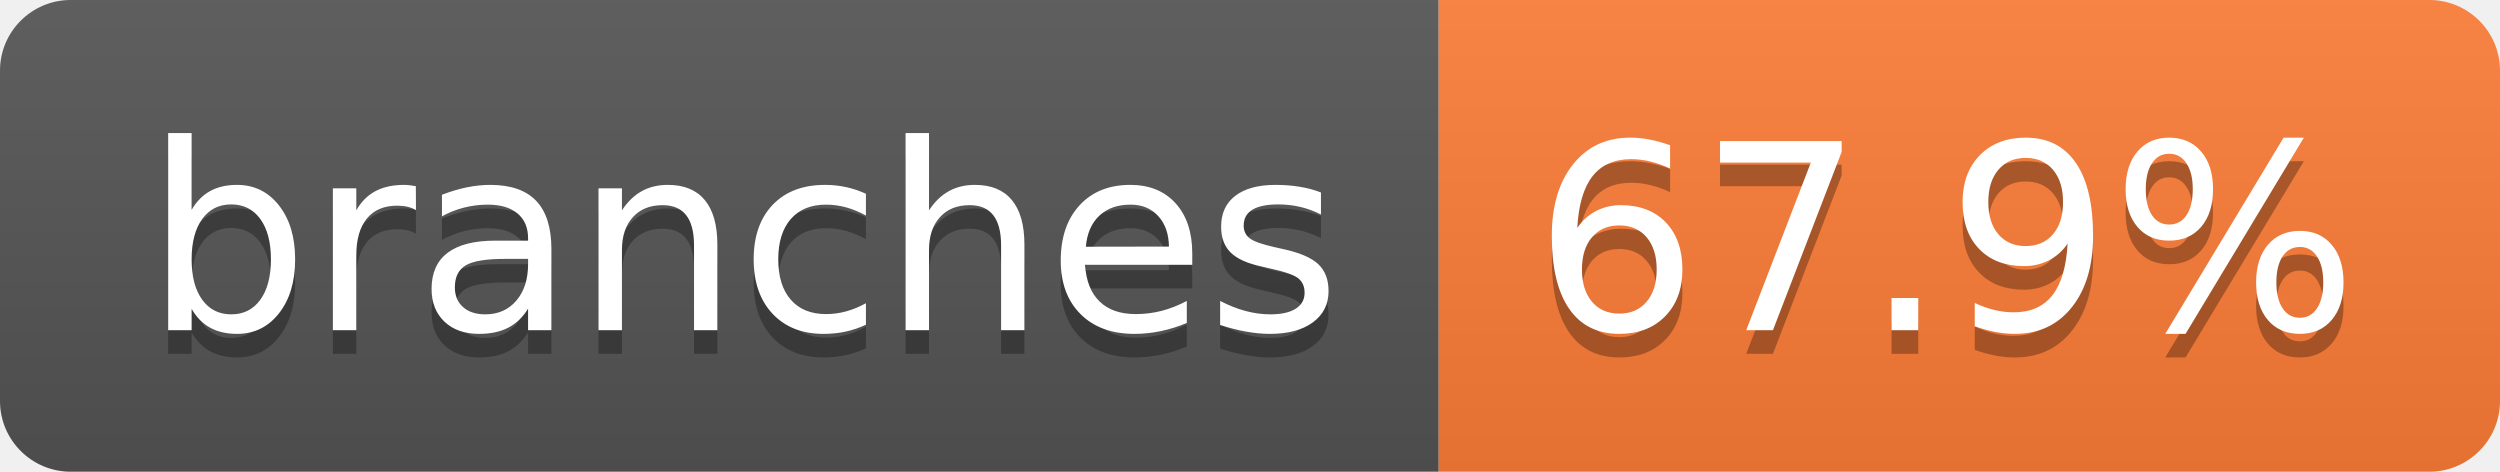
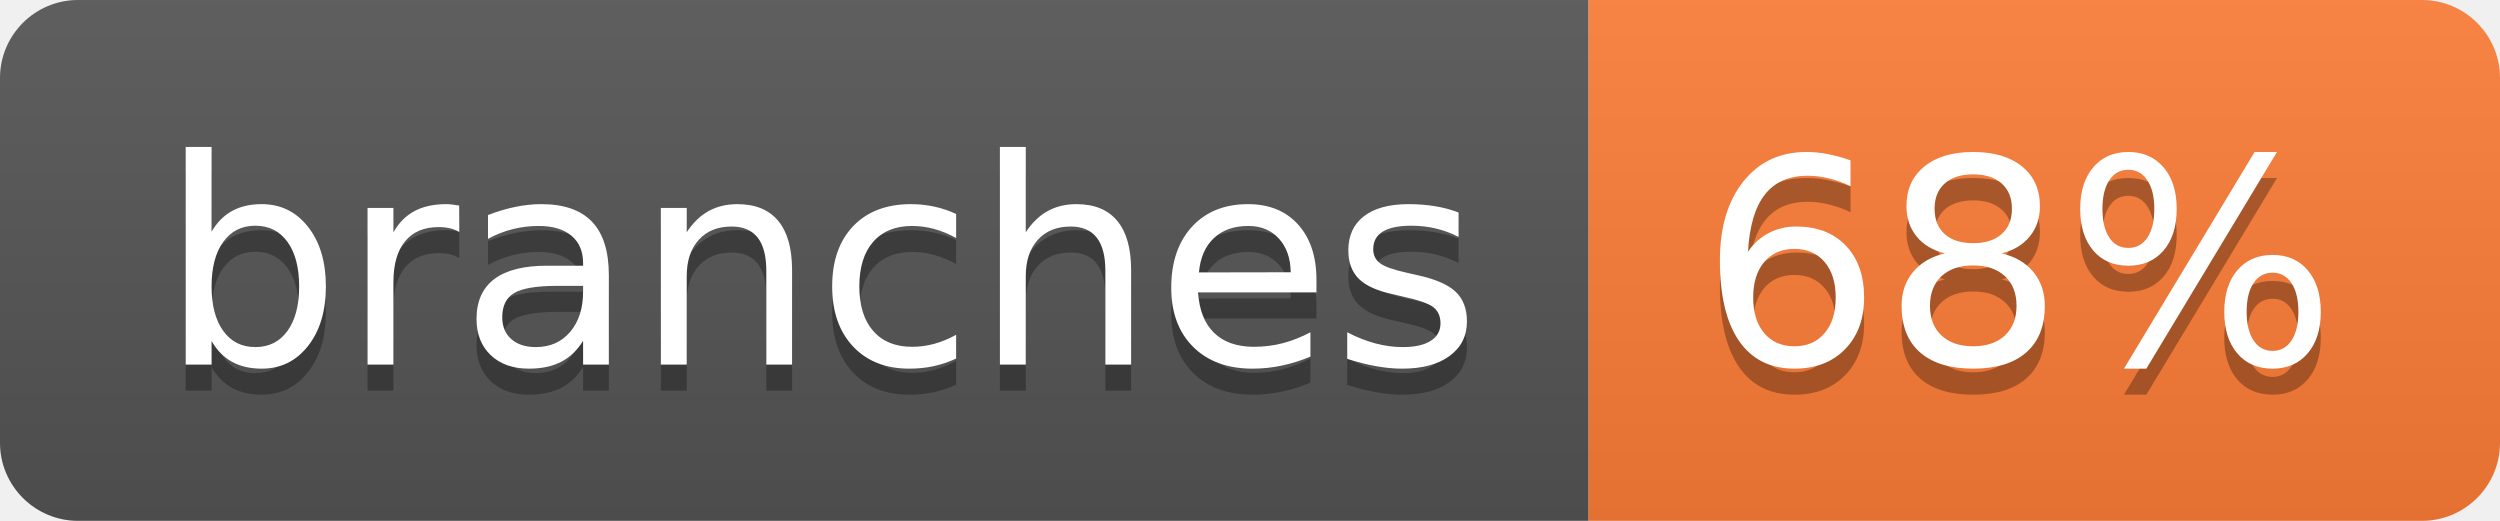
- <svg xmlns="http://www.w3.org/2000/svg" width="106" height="20" role="img" aria-label="branches: 67.9%">
+ <svg xmlns="http://www.w3.org/2000/svg" width="96" height="20" role="img" aria-label="branches: 68%">
  <linearGradient id="s" x2="0" y2="100%">
    <stop offset="0" stop-color="#bbb" stop-opacity=".1" />
    <stop offset="1" stop-opacity=".1" />
  </linearGradient>
  <clipPath id="r">
-     <rect width="106" height="20" rx="3" fill="#fff" />
+     <rect width="96" height="20" rx="3" fill="#fff" />
  </clipPath>
  <g clip-path="url(#r)">
    <rect width="61" height="20" fill="#555" />
-     <rect x="61" width="45" height="20" fill="#fe7d37" />
-     <rect width="106" height="20" fill="url(#s)" />
+     <rect x="61" width="35" height="20" fill="#fe7d37" />
+     <rect width="96" height="20" fill="url(#s)" />
  </g>
  <g fill="#fff" text-anchor="middle" font-family="Verdana,Geneva,DejaVu Sans,sans-serif" text-rendering="geometricPrecision" font-size="110">
    <text aria-hidden="true" x="315" y="150" fill="#010101" fill-opacity=".3" transform="scale(.1)" textLength="507">branches</text>
    <text x="315" y="140" transform="scale(.1)" fill="#fff" textLength="507">branches</text>
-     <text aria-hidden="true" x="825" y="150" fill="#010101" fill-opacity=".3" transform="scale(.1)" textLength="350">67.9%</text>
-     <text x="825" y="140" transform="scale(.1)" fill="#fff" textLength="350">67.9%</text>
+     <text aria-hidden="true" x="775" y="150" fill="#010101" fill-opacity=".3" transform="scale(.1)" textLength="245">68%</text>
+     <text x="775" y="140" transform="scale(.1)" fill="#fff" textLength="245">68%</text>
  </g>
</svg>
